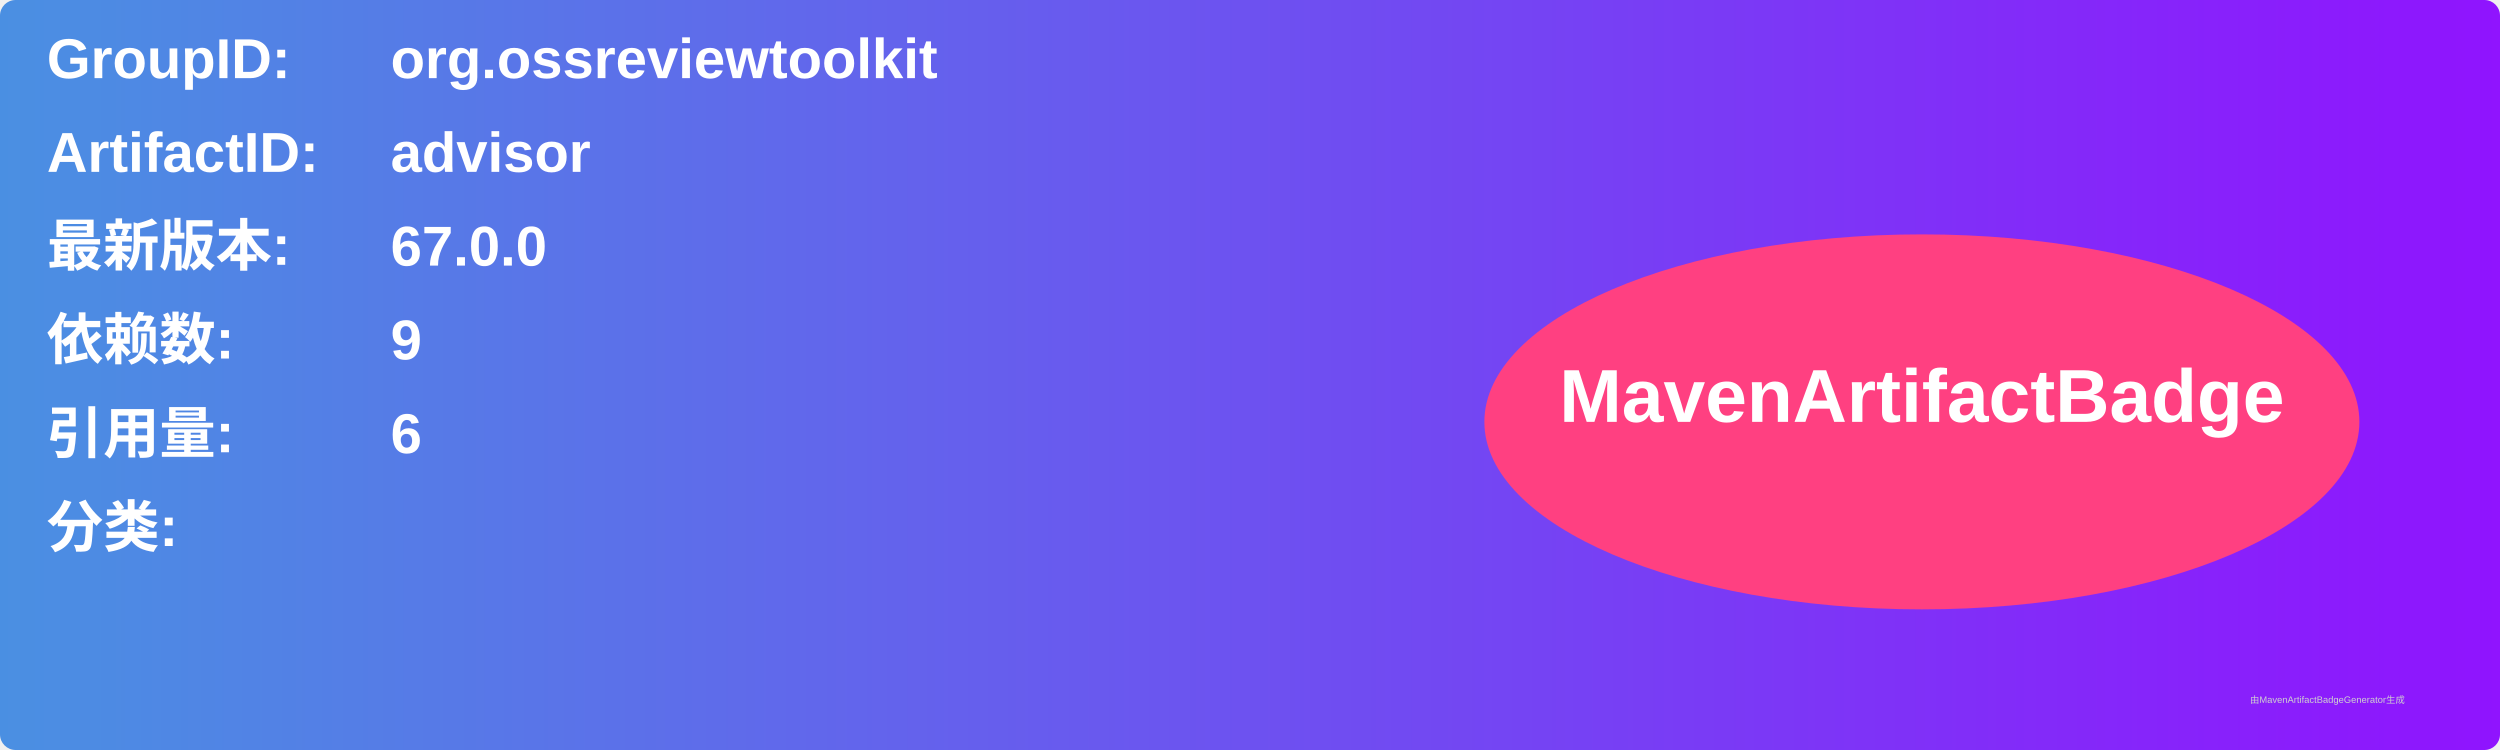
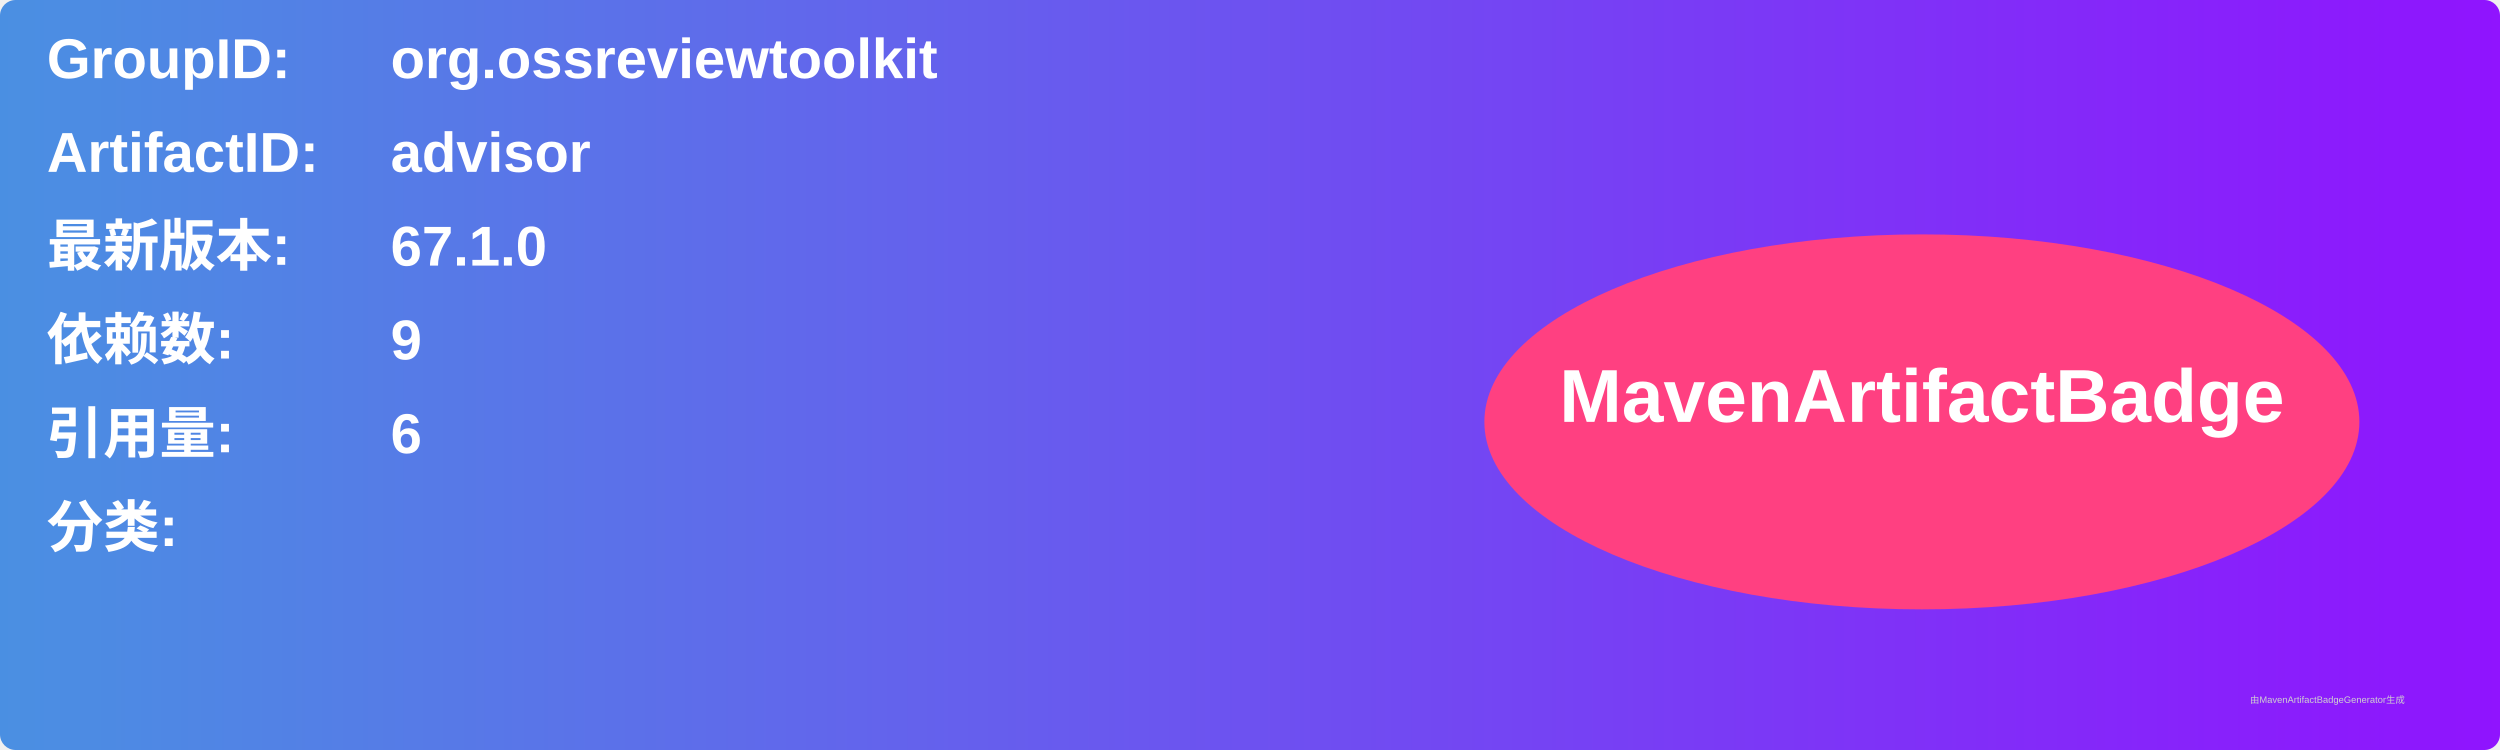
<svg xmlns="http://www.w3.org/2000/svg" width="800" height="240" viewBox="0 0 800 240">
  <linearGradient id="grad" x1="0%" y1="0%" x2="100%" y2="0%">
    <stop offset="0%" stop-color="#4a90e2" />
    <stop offset="100%" stop-color="#9013fe" />
  </linearGradient>
  <rect width="100%" height="100%" rx="5" ry="5" fill="url(#grad)" />
  <g transform="translate(15, 15)">
    <text x="0" y="10" font-family="Arial" font-size="18" fill="white" font-weight="bold" width="260">GroupID:</text>
    <text x="110" y="10" font-family="Arial" font-size="18" fill="white" font-weight="bold" width="460">org.ossreviewtoolkit</text>
    <text x="0" y="40" font-family="Arial" font-size="18" fill="white" font-weight="bold" width="260">ArtifactID:</text>
    <text x="110" y="40" font-family="Arial" font-size="18" fill="white" font-weight="bold" width="460">advisor</text>
    <text x="0" y="70" font-family="Arial" font-size="18" fill="white" font-weight="bold">最新版本:</text>
    <text x="110" y="70" font-family="Arial" font-size="18" fill="white" font-weight="bold">
-       <tspan font-weight="bold">67.0.0</tspan>
+       <tspan font-weight="bold">67.1.0</tspan>
    </text>
    <text x="0" y="100" font-family="Arial" font-size="18" fill="white" font-weight="bold">依赖数: </text>
    <text x="110" y="100" font-family="Arial" font-size="18" fill="white">
      <tspan font-weight="bold">9</tspan>
    </text>
    <text x="0" y="130" font-family="Arial" font-size="18" fill="white" font-weight="bold">引用量: </text>
    <text x="110" y="130" font-family="Arial" font-size="18" fill="white">
      <tspan font-weight="bold">6</tspan>
    </text>
    <text x="0" y="160" font-family="Arial" font-size="18" fill="white" font-weight="bold">分类:</text>
    <text x="10" y="190" font-family="Arial" font-size="10" fill="white">
      <tspan font-weight="bold" />
    </text>
    <ellipse cx="600" cy="120" rx="140" ry="60" fill="#ff4081" />
    <text x="600" y="120" text-anchor="middle" font-family="Arial" font-size="24" fill="white" font-weight="bold">MavenArtifactBadge</text>
  </g>
  <text x="720" y="225" font-family="Arial" font-size="3" fill="#d0d0d0">由MavenArtifactBadgeGenerator生成</text>
</svg>
